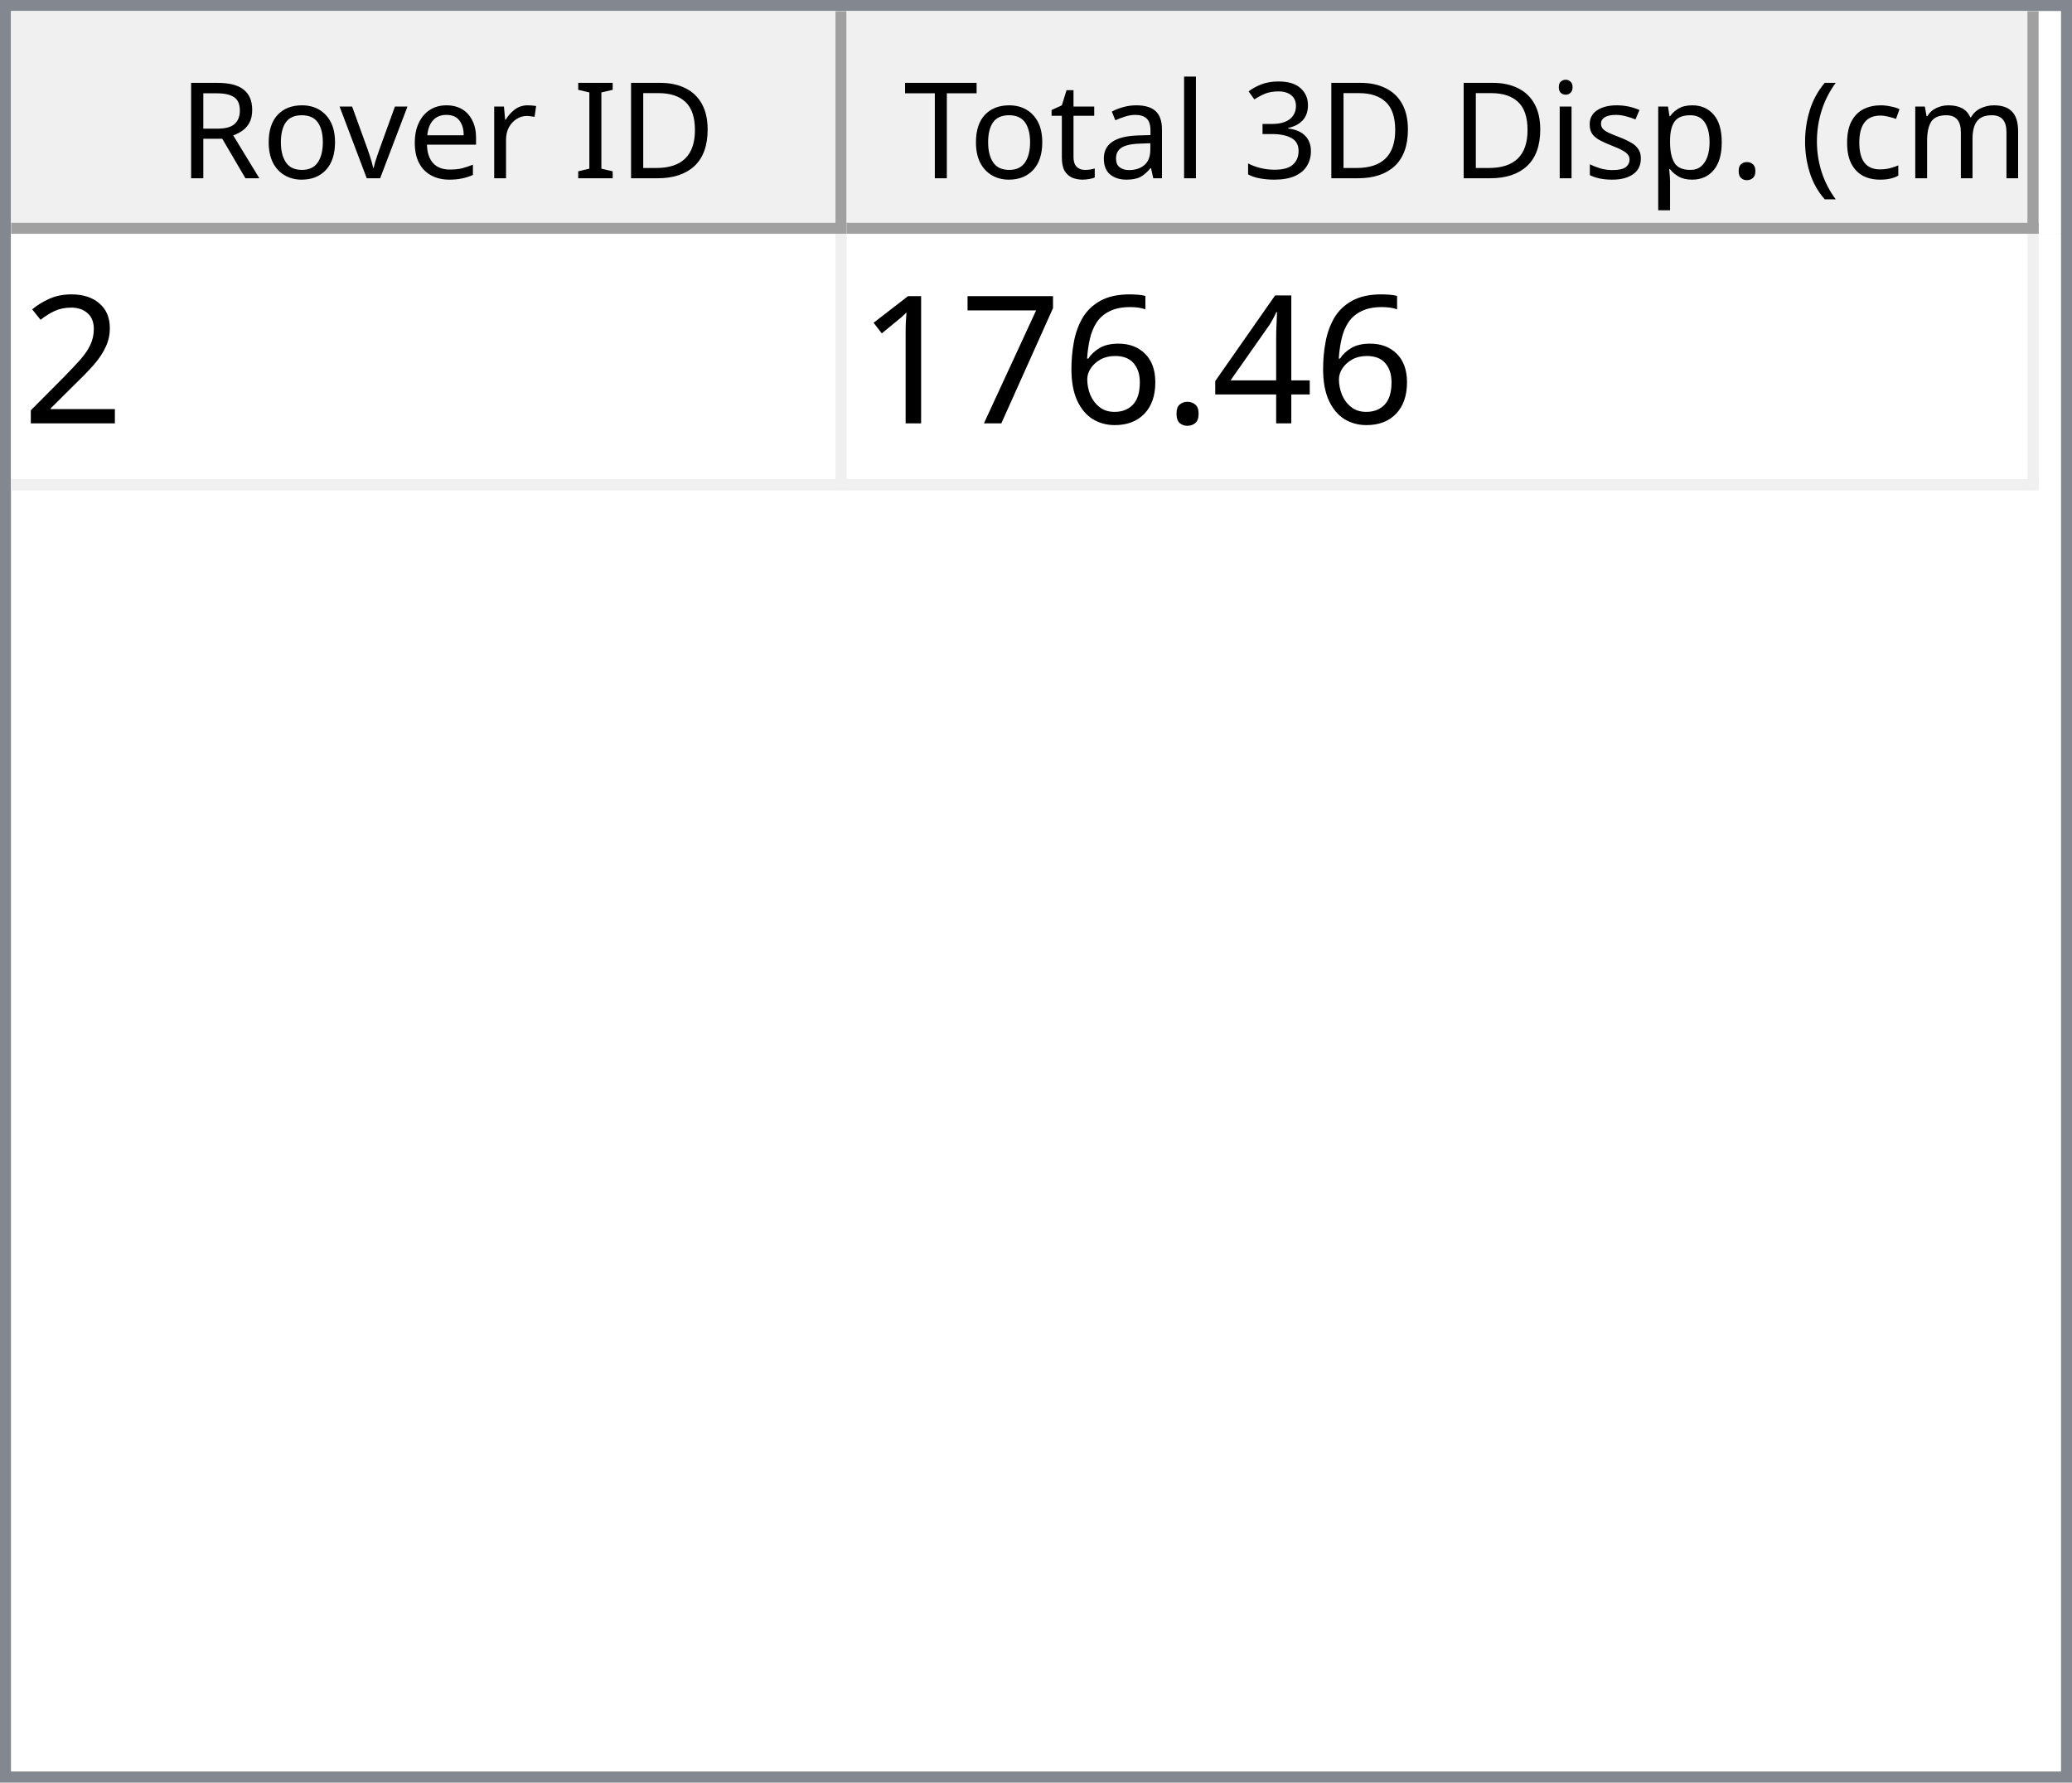
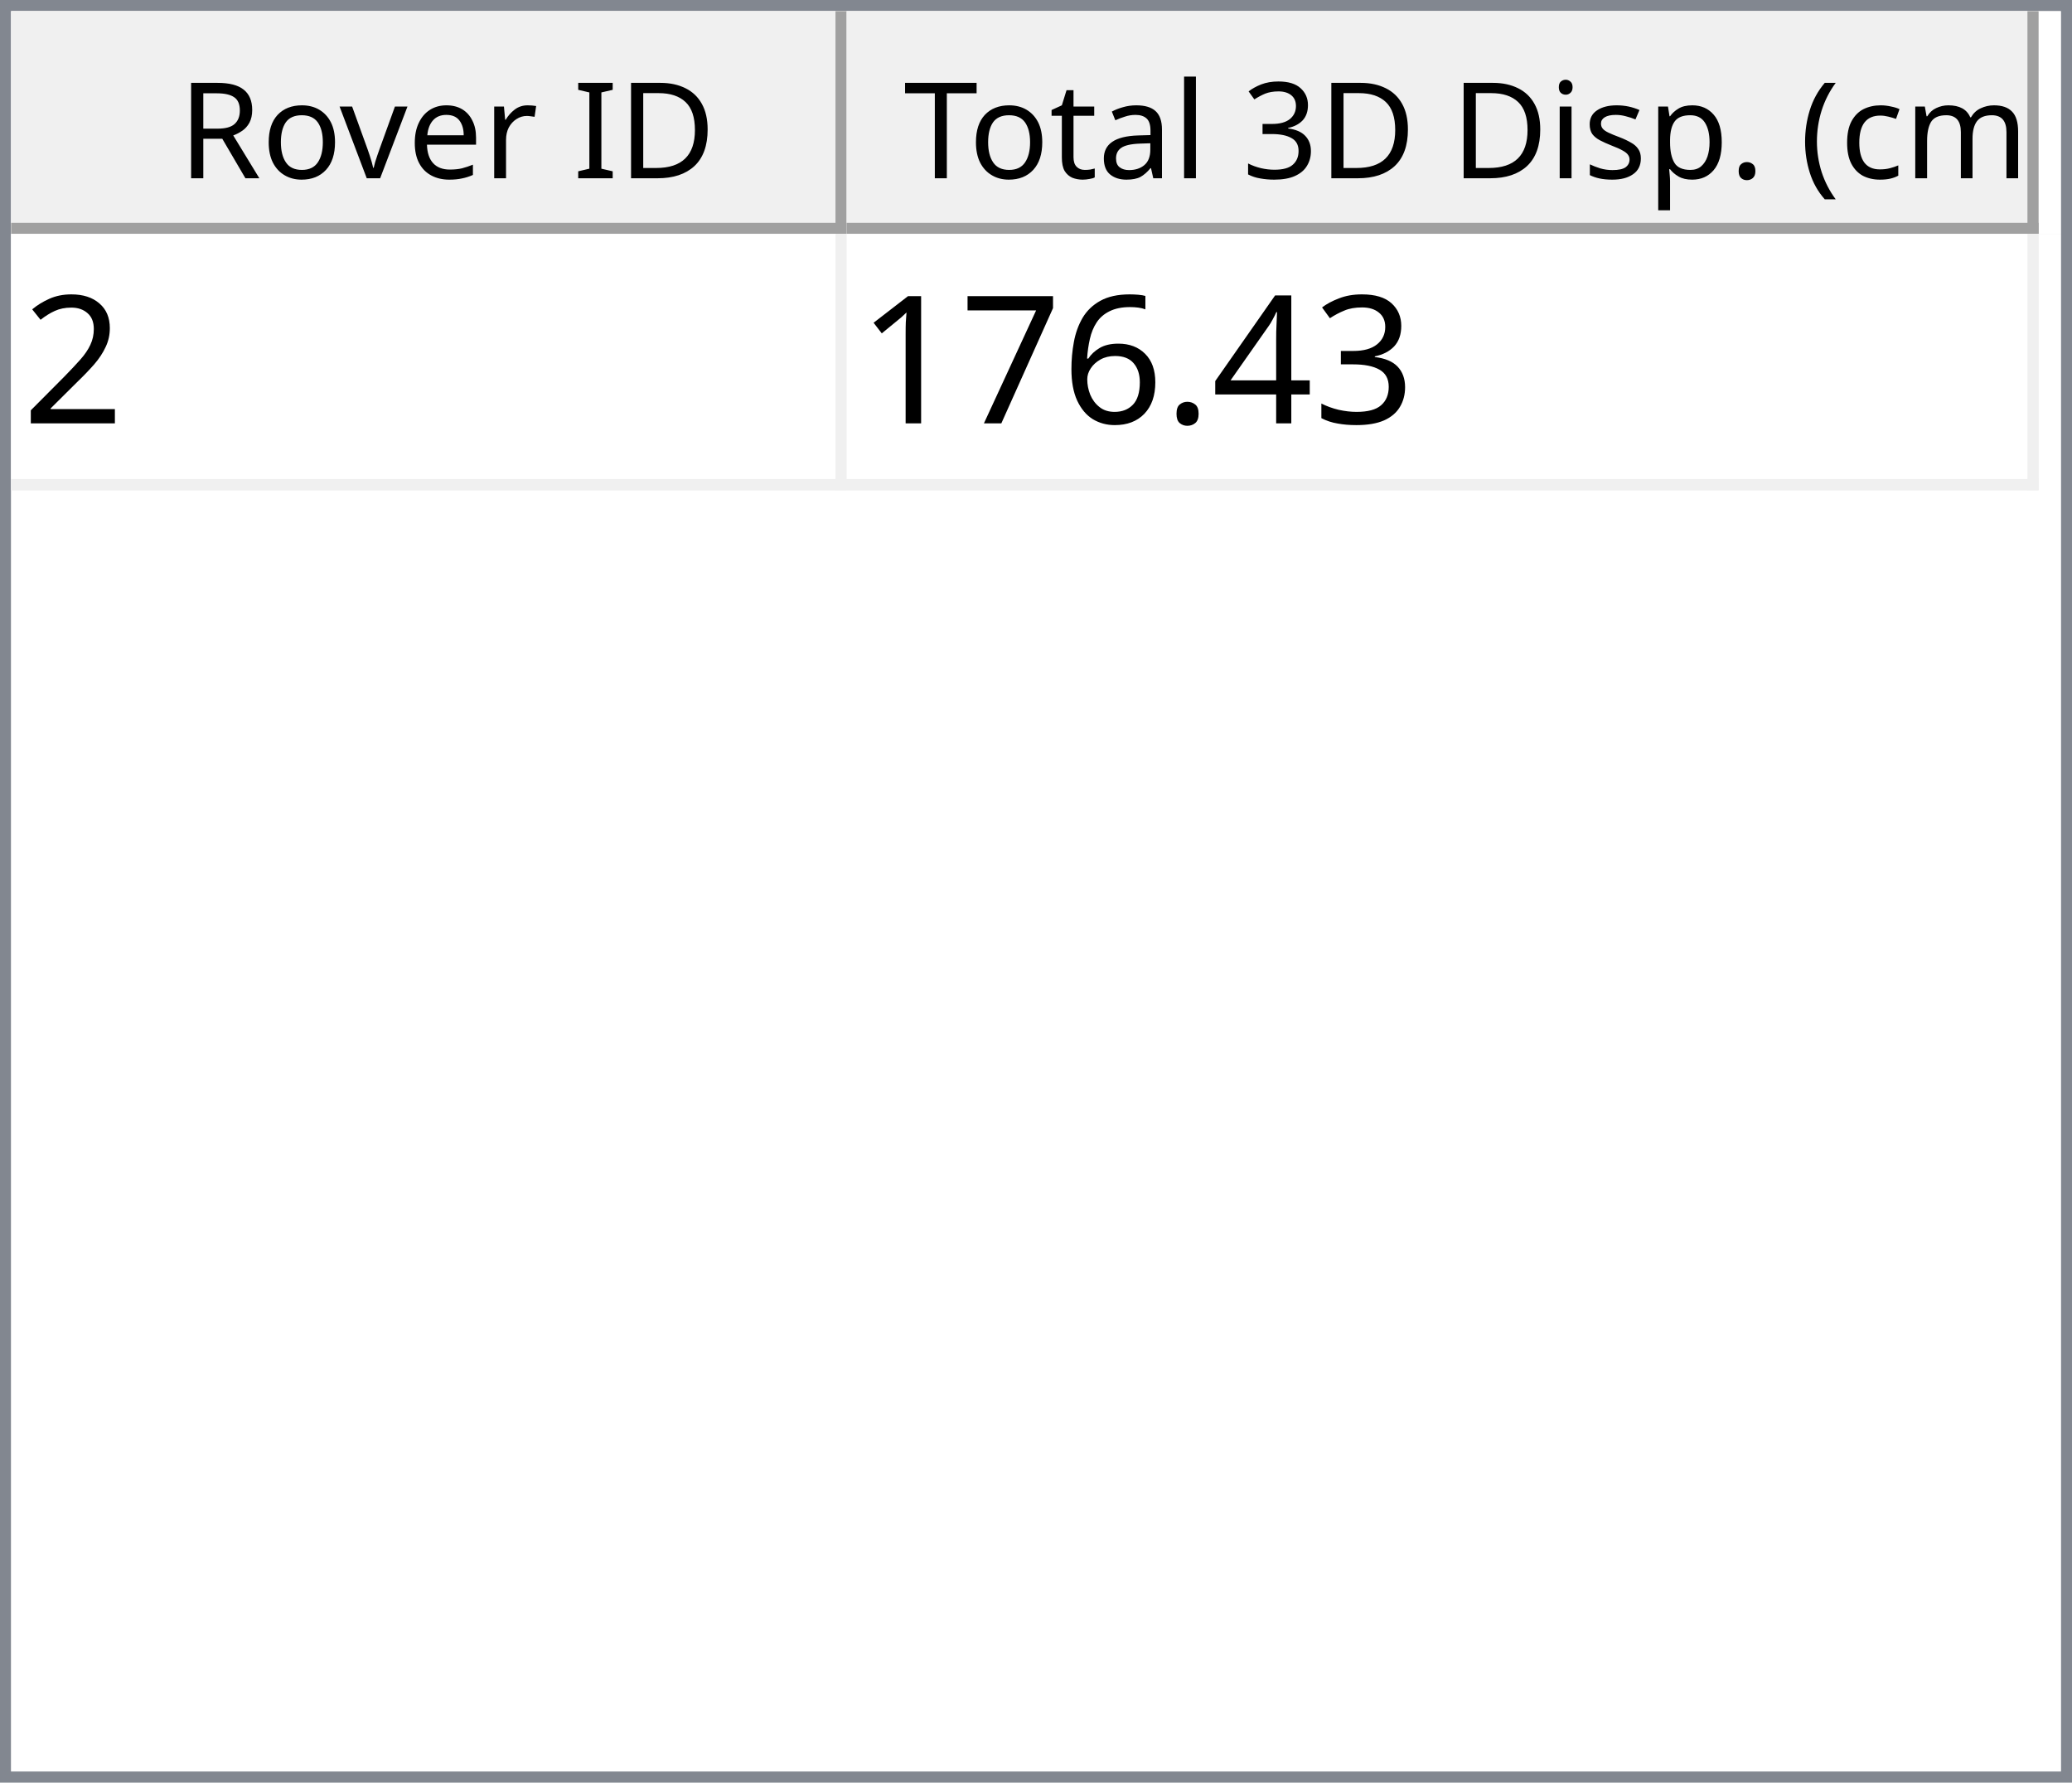
<svg xmlns="http://www.w3.org/2000/svg" style="fill-opacity:1; color-rendering:auto; color-interpolation:auto; text-rendering:auto; stroke:black; stroke-linecap:square; stroke-miterlimit:10; shape-rendering:auto; stroke-opacity:1; fill:black; stroke-dasharray:none; font-weight:normal; stroke-width:1; font-family:'Dialog'; font-style:normal; stroke-linejoin:miter; font-size:12px; stroke-dashoffset:0; image-rendering:auto;" width="186" height="160">
  <defs id="genericDefs" />
  <g>
    <defs id="defs1">
      <clipPath clipPathUnits="userSpaceOnUse" id="clipPath1">
        <path d="M0 0 L186 0 L186 160 L0 160 L0 0 Z" />
      </clipPath>
      <clipPath clipPathUnits="userSpaceOnUse" id="clipPath2">
        <path d="M0 0 L0 160 L186 160 L186 0 Z" />
      </clipPath>
      <clipPath clipPathUnits="userSpaceOnUse" id="clipPath3">
        <path d="M0 0 L0 20 L184 20 L184 0 Z" />
      </clipPath>
      <clipPath clipPathUnits="userSpaceOnUse" id="clipPath4">
        <path d="M0 0 L0 20 L75 20 L75 0 Z" />
      </clipPath>
      <clipPath clipPathUnits="userSpaceOnUse" id="clipPath5">
        <path d="M1 1 L1 19 L74 19 L74 1 Z" />
      </clipPath>
      <clipPath clipPathUnits="userSpaceOnUse" id="clipPath6">
        <path d="M0 0 L0 18 L73 18 L73 0 Z" />
      </clipPath>
      <clipPath clipPathUnits="userSpaceOnUse" id="clipPath7">
        <path d="M-0.5 -0.5 L-0.5 19.5 L74.5 19.5 L74.5 -0.5 Z" />
      </clipPath>
      <clipPath clipPathUnits="userSpaceOnUse" id="clipPath8">
        <path d="M0 0 L0 20 L107 20 L107 0 Z" />
      </clipPath>
      <clipPath clipPathUnits="userSpaceOnUse" id="clipPath9">
        <path d="M1 1 L1 19 L106 19 L106 1 Z" />
      </clipPath>
      <clipPath clipPathUnits="userSpaceOnUse" id="clipPath10">
        <path d="M0 0 L0 18 L105 18 L105 0 Z" />
      </clipPath>
      <clipPath clipPathUnits="userSpaceOnUse" id="clipPath11">
        <path d="M-0.5 -0.5 L-0.5 19.5 L106.5 19.5 L106.5 -0.5 Z" />
      </clipPath>
      <clipPath clipPathUnits="userSpaceOnUse" id="clipPath12">
        <path d="M0 0 L0 138 L184 138 L184 0 Z" />
      </clipPath>
      <clipPath clipPathUnits="userSpaceOnUse" id="clipPath13">
        <path d="M0 0 L0 23 L182 23 L182 0 Z" />
      </clipPath>
      <clipPath clipPathUnits="userSpaceOnUse" id="clipPath14">
        <path d="M-0.5 -0.5 L-0.5 22.5 L181.5 22.5 L181.5 -0.5 Z" />
      </clipPath>
      <clipPath clipPathUnits="userSpaceOnUse" id="clipPath15">
        <path d="M0 0 L0 22 L74 22 L74 0 Z" />
      </clipPath>
      <clipPath clipPathUnits="userSpaceOnUse" id="clipPath16">
        <path d="M0 0 L0 22 L106 22 L106 0 Z" />
      </clipPath>
      <font horiz-adv-x="64.551" id="font1">
        <font-face ascent="107.91" descent="25.098" units-per-em="100" style="font-style:normal; font-family:Segoe UI; font-weight:normal;" />
        <missing-glyph horiz-adv-x="64.551" d="M8.109 0 L8.109 68.266 L56.453 68.266 L56.453 0 L8.109 0 ZM15.328 7.234 L49.219 7.234 L49.219 61.031 L15.328 61.031 L15.328 7.234 Z" />
        <glyph unicode="D" horiz-adv-x="70.117" d="M9.188 0 L9.188 70.016 L28.516 70.016 Q65.531 70.016 65.531 35.891 Q65.531 19.672 55.25 9.836 Q44.969 0 27.734 0 L9.188 0 ZM17.391 62.594 L17.391 7.422 L27.828 7.422 Q41.609 7.422 49.273 14.797 Q56.938 22.172 56.938 35.688 Q56.938 62.594 28.328 62.594 L17.391 62.594 Z" />
        <glyph unicode="I" horiz-adv-x="26.611" d="M17.391 0 L9.188 0 L9.188 70.016 L17.391 70.016 L17.391 0 Z" />
        <glyph unicode=" " horiz-adv-x="27.393" d="" />
        <glyph unicode="r" horiz-adv-x="34.766" d="M34.188 41.891 Q32.078 43.5 28.125 43.5 Q23 43.5 19.555 38.672 Q16.109 33.844 16.109 25.484 L16.109 0 L8.109 0 L8.109 50 L16.109 50 L16.109 39.703 L16.312 39.703 Q18.016 44.969 21.531 47.922 Q25.047 50.875 29.391 50.875 Q32.516 50.875 34.188 50.203 L34.188 41.891 Z" />
        <glyph unicode="e" horiz-adv-x="52.295" d="M48.297 23 L12.984 23 Q13.188 14.656 17.484 10.109 Q21.781 5.562 29.297 5.562 Q37.75 5.562 44.828 11.141 L44.828 3.609 Q38.234 -1.172 27.391 -1.172 Q16.797 -1.172 10.742 5.641 Q4.688 12.453 4.688 24.812 Q4.688 36.469 11.305 43.82 Q17.922 51.172 27.734 51.172 Q37.547 51.172 42.922 44.828 Q48.297 38.484 48.297 27.203 L48.297 23 ZM40.094 29.781 Q40.047 36.719 36.75 40.578 Q33.453 44.438 27.594 44.438 Q21.922 44.438 17.969 40.383 Q14.016 36.328 13.094 29.781 L40.094 29.781 Z" />
        <glyph unicode="v" horiz-adv-x="47.9" d="M47.406 50 L27.484 0 L19.625 0 L0.688 50 L9.469 50 L22.172 13.672 Q23.578 9.672 23.922 6.688 L24.125 6.688 Q24.609 10.453 25.688 13.484 L38.969 50 L47.406 50 Z" />
        <glyph unicode="o" horiz-adv-x="58.594" d="M29 -1.172 Q17.922 -1.172 11.305 5.836 Q4.688 12.844 4.688 24.422 Q4.688 37.016 11.57 44.094 Q18.453 51.172 30.172 51.172 Q41.359 51.172 47.633 44.289 Q53.906 37.406 53.906 25.203 Q53.906 13.234 47.141 6.031 Q40.375 -1.172 29 -1.172 ZM29.594 44.438 Q21.875 44.438 17.383 39.188 Q12.891 33.938 12.891 24.703 Q12.891 15.828 17.43 10.695 Q21.969 5.562 29.594 5.562 Q37.359 5.562 41.531 10.594 Q45.703 15.625 45.703 24.906 Q45.703 34.281 41.531 39.359 Q37.359 44.438 29.594 44.438 Z" />
        <glyph unicode="R" horiz-adv-x="59.814" d="M59.375 0 L49.609 0 L37.891 19.625 Q36.281 22.359 34.766 24.289 Q33.25 26.219 31.664 27.438 Q30.078 28.656 28.25 29.219 Q26.422 29.781 24.125 29.781 L17.391 29.781 L17.391 0 L9.188 0 L9.188 70.016 L30.078 70.016 Q34.672 70.016 38.555 68.867 Q42.438 67.719 45.289 65.375 Q48.141 63.031 49.758 59.547 Q51.375 56.062 51.375 51.375 Q51.375 47.703 50.273 44.656 Q49.172 41.609 47.148 39.211 Q45.125 36.812 42.266 35.133 Q39.406 33.453 35.844 32.516 L35.844 32.328 Q37.594 31.547 38.891 30.547 Q40.188 29.547 41.359 28.18 Q42.531 26.812 43.68 25.078 Q44.828 23.344 46.234 21.047 L59.375 0 ZM17.391 62.594 L17.391 37.203 L28.516 37.203 Q31.594 37.203 34.203 38.133 Q36.812 39.062 38.719 40.797 Q40.625 42.531 41.703 45.047 Q42.781 47.562 42.781 50.688 Q42.781 56.297 39.141 59.445 Q35.5 62.594 28.609 62.594 L17.391 62.594 Z" />
        <glyph unicode=")" horiz-adv-x="30.176" d="M8.297 -15.922 L1.172 -15.922 Q16.406 2.344 16.406 26.812 Q16.406 51.469 1.078 70.016 L8.297 70.016 Q23.531 52.156 23.531 26.703 Q23.531 1.375 8.297 -15.922 Z" />
        <glyph unicode="m" horiz-adv-x="86.133" d="M79.109 0 L71.094 0 L71.094 28.719 Q71.094 37.016 68.531 40.727 Q65.969 44.438 59.906 44.438 Q54.781 44.438 51.195 39.75 Q47.609 35.062 47.609 28.516 L47.609 0 L39.594 0 L39.594 29.688 Q39.594 44.438 28.219 44.438 Q22.953 44.438 19.531 40.016 Q16.109 35.594 16.109 28.516 L16.109 0 L8.109 0 L8.109 50 L16.109 50 L16.109 42.094 L16.312 42.094 Q21.625 51.172 31.844 51.172 Q36.969 51.172 40.773 48.312 Q44.578 45.453 46 40.828 Q51.562 51.172 62.594 51.172 Q79.109 51.172 79.109 30.812 L79.109 0 Z" />
        <glyph unicode="c" horiz-adv-x="46.191" d="M42.188 2.297 Q36.422 -1.172 28.516 -1.172 Q17.828 -1.172 11.258 5.789 Q4.688 12.75 4.688 23.828 Q4.688 36.188 11.766 43.68 Q18.844 51.172 30.672 51.172 Q37.25 51.172 42.281 48.734 L42.281 40.531 Q36.719 44.438 30.375 44.438 Q22.703 44.438 17.797 38.945 Q12.891 33.453 12.891 24.516 Q12.891 15.719 17.508 10.641 Q22.125 5.562 29.891 5.562 Q36.422 5.562 42.188 9.906 L42.188 2.297 Z" />
        <glyph unicode="(" horiz-adv-x="30.176" d="M29.109 -15.922 L21.969 -15.922 Q6.844 1.375 6.844 26.703 Q6.844 52.156 21.969 70.016 L29.203 70.016 Q13.875 51.469 13.875 26.812 Q13.875 2.344 29.109 -15.922 Z" />
        <glyph unicode="." horiz-adv-x="21.68" d="M10.891 -1.078 Q8.641 -1.078 7.055 0.539 Q5.469 2.156 5.469 4.391 Q5.469 6.641 7.055 8.273 Q8.641 9.906 10.891 9.906 Q13.188 9.906 14.797 8.273 Q16.406 6.641 16.406 4.391 Q16.406 2.156 14.797 0.539 Q13.188 -1.078 10.891 -1.078 Z" />
        <glyph unicode="p" horiz-adv-x="58.789" d="M16.312 7.234 L16.109 7.234 L16.109 -23 L8.109 -23 L8.109 50 L16.109 50 L16.109 41.219 L16.312 41.219 Q22.219 51.172 33.594 51.172 Q43.266 51.172 48.688 44.461 Q54.109 37.75 54.109 26.469 Q54.109 13.922 48 6.375 Q41.891 -1.172 31.297 -1.172 Q21.578 -1.172 16.312 7.234 ZM16.109 27.391 L16.109 20.406 Q16.109 14.203 20.141 9.883 Q24.172 5.562 30.375 5.562 Q37.641 5.562 41.773 11.133 Q45.906 16.703 45.906 26.609 Q45.906 34.969 42.047 39.703 Q38.188 44.438 31.594 44.438 Q24.609 44.438 20.359 39.578 Q16.109 34.719 16.109 27.391 Z" />
        <glyph unicode="s" horiz-adv-x="42.432" d="M5.078 1.812 L5.078 10.406 Q11.625 5.562 19.484 5.562 Q30.031 5.562 30.031 12.594 Q30.031 14.594 29.125 15.992 Q28.219 17.391 26.68 18.461 Q25.141 19.531 23.07 20.383 Q21 21.234 18.609 22.172 Q15.281 23.484 12.766 24.828 Q10.25 26.172 8.57 27.859 Q6.891 29.547 6.031 31.695 Q5.172 33.844 5.172 36.719 Q5.172 40.234 6.789 42.945 Q8.406 45.656 11.086 47.484 Q13.766 49.312 17.211 50.242 Q20.656 51.172 24.312 51.172 Q30.812 51.172 35.938 48.922 L35.938 40.828 Q30.422 44.438 23.25 44.438 Q21 44.438 19.195 43.922 Q17.391 43.406 16.094 42.477 Q14.797 41.547 14.086 40.258 Q13.375 38.969 13.375 37.406 Q13.375 35.453 14.086 34.133 Q14.797 32.812 16.164 31.789 Q17.531 30.766 19.484 29.938 Q21.438 29.109 23.922 28.125 Q27.25 26.859 29.883 25.516 Q32.516 24.172 34.375 22.484 Q36.234 20.797 37.234 18.602 Q38.234 16.406 38.234 13.375 Q38.234 9.672 36.602 6.938 Q34.969 4.203 32.234 2.398 Q29.5 0.594 25.93 -0.289 Q22.359 -1.172 18.453 -1.172 Q10.75 -1.172 5.078 1.812 Z" />
        <glyph unicode="i" horiz-adv-x="24.219" d="M12.203 62.703 Q10.062 62.703 8.547 64.164 Q7.031 65.625 7.031 67.875 Q7.031 70.125 8.547 71.609 Q10.062 73.094 12.203 73.094 Q14.406 73.094 15.945 71.609 Q17.484 70.125 17.484 67.875 Q17.484 65.719 15.945 64.211 Q14.406 62.703 12.203 62.703 ZM16.109 0 L8.109 0 L8.109 50 L16.109 50 L16.109 0 Z" />
        <glyph unicode="3" horiz-adv-x="53.906" d="M46.531 19.828 Q46.531 15.094 44.75 11.211 Q42.969 7.328 39.719 4.57 Q36.469 1.812 31.93 0.297 Q27.391 -1.219 21.922 -1.219 Q11.922 -1.219 6 2.594 L6 11.188 Q13.094 5.609 22.219 5.609 Q25.875 5.609 28.828 6.539 Q31.781 7.469 33.906 9.227 Q36.031 10.984 37.18 13.477 Q38.328 15.969 38.328 19.094 Q38.328 32.812 18.797 32.812 L12.984 32.812 L12.984 39.594 L18.5 39.594 Q35.797 39.594 35.797 52.484 Q35.797 64.406 22.609 64.406 Q15.188 64.406 8.688 59.422 L8.688 67.188 Q15.375 71.188 24.609 71.188 Q29 71.188 32.57 69.969 Q36.141 68.75 38.68 66.555 Q41.219 64.359 42.609 61.281 Q44 58.203 44 54.5 Q44 40.672 30.031 36.719 L30.031 36.531 Q33.594 36.141 36.625 34.797 Q39.656 33.453 41.852 31.305 Q44.047 29.156 45.289 26.25 Q46.531 23.344 46.531 19.828 Z" />
        <glyph unicode="l" horiz-adv-x="24.219" d="M16.109 0 L8.109 0 L8.109 74.031 L16.109 74.031 L16.109 0 Z" />
        <glyph unicode="a" horiz-adv-x="50.879" d="M43.891 0 L35.891 0 L35.891 7.812 L35.688 7.812 Q30.469 -1.172 20.312 -1.172 Q12.844 -1.172 8.617 2.781 Q4.391 6.734 4.391 13.281 Q4.391 27.297 20.906 29.594 L35.891 31.688 Q35.891 44.438 25.594 44.438 Q16.547 44.438 9.281 38.281 L9.281 46.484 Q16.656 51.172 26.266 51.172 Q43.891 51.172 43.891 32.516 L43.891 0 ZM35.891 25.297 L23.828 23.641 Q18.266 22.859 15.43 20.875 Q12.594 18.891 12.594 13.875 Q12.594 10.203 15.211 7.883 Q17.828 5.562 22.172 5.562 Q28.125 5.562 32.008 9.742 Q35.891 13.922 35.891 20.312 L35.891 25.297 Z" />
        <glyph unicode="t" horiz-adv-x="33.887" d="M31.297 0.484 Q28.469 -1.078 23.828 -1.078 Q10.688 -1.078 10.688 13.578 L10.688 43.172 L2.094 43.172 L2.094 50 L10.688 50 L10.688 62.203 L18.703 64.797 L18.703 50 L31.297 50 L31.297 43.172 L18.703 43.172 L18.703 14.984 Q18.703 9.969 20.414 7.82 Q22.125 5.672 26.078 5.672 Q29.109 5.672 31.297 7.328 L31.297 0.484 Z" />
        <glyph unicode="T" horiz-adv-x="52.393" d="M50.594 62.594 L30.375 62.594 L30.375 0 L22.172 0 L22.172 62.594 L2 62.594 L2 70.016 L50.594 70.016 L50.594 62.594 Z" />
      </font>
      <font horiz-adv-x="75.0" id="font2">
        <font-face ascent="100.537" descent="21.973" units-per-em="100" style="font-style:normal; font-family:sans-serif; font-weight:normal;" />
        <missing-glyph horiz-adv-x="75.0" d="M12.5 0 L12.5 62.5 L62.5 62.5 L62.5 0 L12.5 0 ZM14.062 1.562 L60.938 1.562 L60.938 60.938 L14.062 60.938 L14.062 1.562 Z" />
        <glyph unicode="2" horiz-adv-x="55.615" d="M50.344 8.453 L50.344 0 L3.031 0 Q2.938 3.172 4.047 6.109 Q5.859 10.938 9.836 15.625 Q13.812 20.312 21.344 26.469 Q33.016 36.031 37.117 41.625 Q41.219 47.219 41.219 52.203 Q41.219 57.422 37.477 61.008 Q33.734 64.594 27.734 64.594 Q21.391 64.594 17.578 60.789 Q13.766 56.984 13.719 50.25 L4.688 51.172 Q5.609 61.281 11.664 66.578 Q17.719 71.875 27.938 71.875 Q38.234 71.875 44.242 66.164 Q50.25 60.453 50.25 52 Q50.25 47.703 48.492 43.555 Q46.734 39.406 42.656 34.812 Q38.578 30.219 29.109 22.219 Q21.188 15.578 18.945 13.211 Q16.703 10.844 15.234 8.453 L50.344 8.453 Z" />
+         <glyph unicode="3" horiz-adv-x="55.615" d="M4.203 18.891 L12.984 20.062 Q14.5 12.594 18.141 9.297 Q21.781 6 27 6 Q33.203 6 37.477 10.297 Q41.75 14.594 41.75 20.953 Q41.75 27 37.797 30.93 Q33.844 34.859 27.734 34.859 Q25.25 34.859 21.531 33.891 L22.516 41.609 Q23.391 41.5 23.922 41.5 Q29.547 41.5 34.039 44.43 Q38.531 47.359 38.531 53.469 Q38.531 58.297 35.258 61.477 Q31.984 64.656 26.812 64.656 Q21.688 64.656 18.266 61.43 Q14.844 58.203 13.875 51.766 L5.078 53.328 Q6.688 62.156 12.398 67.016 Q18.109 71.875 26.609 71.875 Q32.469 71.875 37.398 69.359 Q42.328 66.844 44.945 62.5 Q47.562 58.156 47.562 53.266 Q47.562 48.641 45.07 44.828 Q42.578 41.016 37.703 38.766 Q44.047 37.312 47.562 32.695 Q51.078 28.078 51.078 21.141 Q51.078 11.766 44.242 5.25 Q37.406 -1.266 26.953 -1.266 Q17.531 -1.266 11.305 4.352 Q5.078 9.969 4.203 18.891 Z" />
        <glyph unicode="4" horiz-adv-x="55.615" d="M32.328 0 L32.328 17.141 L1.266 17.141 L1.266 25.203 L33.938 71.578 L41.109 71.578 L41.109 25.203 L50.781 25.203 L50.781 17.141 L41.109 17.141 L41.109 0 L32.328 0 ZM32.328 25.203 L32.328 57.469 L9.906 25.203 L32.328 25.203 Z" />
        <glyph unicode="." horiz-adv-x="27.783" d="M9.078 0 L9.078 10.016 L19.094 10.016 L19.094 0 L9.078 0 Z" />
        <glyph unicode="6" horiz-adv-x="55.615" d="M49.75 54.047 L41.016 53.375 Q39.844 58.547 37.703 60.891 Q34.125 64.656 28.906 64.656 Q24.703 64.656 21.531 62.312 Q17.391 59.281 14.992 53.469 Q12.594 47.656 12.5 36.922 Q15.672 41.75 20.266 44.094 Q24.859 46.438 29.891 46.438 Q38.672 46.438 44.852 39.969 Q51.031 33.5 51.031 23.25 Q51.031 16.5 48.125 10.719 Q45.219 4.938 40.141 1.859 Q35.062 -1.219 28.609 -1.219 Q17.625 -1.219 10.695 6.859 Q3.766 14.938 3.766 33.5 Q3.766 54.25 11.422 63.672 Q18.109 71.875 29.438 71.875 Q37.891 71.875 43.289 67.141 Q48.688 62.406 49.75 54.047 ZM13.875 23.188 Q13.875 18.656 15.797 14.508 Q17.719 10.359 21.188 8.18 Q24.656 6 28.469 6 Q34.031 6 38.039 10.492 Q42.047 14.984 42.047 22.703 Q42.047 30.125 38.086 34.398 Q34.125 38.672 28.125 38.672 Q22.172 38.672 18.023 34.398 Q13.875 30.125 13.875 23.188 Z" />
        <glyph unicode="7" horiz-adv-x="55.615" d="M4.734 62.203 L4.734 70.656 L51.078 70.656 L51.078 63.812 Q44.234 56.547 37.523 44.484 Q30.812 32.422 27.156 19.672 Q24.516 10.688 23.781 0 L14.75 0 Q14.891 8.453 18.062 20.414 Q21.234 32.375 27.172 43.484 Q33.109 54.594 39.797 62.203 L4.734 62.203 Z" />
        <glyph unicode="1" horiz-adv-x="55.615" d="M37.25 0 L28.469 0 L28.469 56 Q25.297 52.984 20.141 49.953 Q14.984 46.922 10.891 45.406 L10.891 53.906 Q18.266 57.375 23.781 62.305 Q29.297 67.234 31.594 71.875 L37.25 71.875 L37.25 0 Z" />
      </font>
    </defs>
    <g style="fill:white; stroke:white;">
      <rect x="0" y="0" width="186" style="clip-path:url(#clipPath1); stroke:none;" height="160" />
    </g>
    <g style="fill:white; text-rendering:optimizeSpeed; color-rendering:optimizeSpeed; image-rendering:optimizeSpeed; shape-rendering:crispEdges; stroke:white; color-interpolation:sRGB;">
      <rect x="0" width="186" height="160" y="0" style="stroke:none;" />
      <path style="stroke:none;" d="M0 160 L186 160 L186 0 L0 0 Z" />
    </g>
    <g style="fill:rgb(240,240,240); font-family:'Segoe UI'; stroke:rgb(240,240,240);">
      <rect x="0" y="0" width="186" style="clip-path:url(#clipPath2); stroke:none;" height="160" />
    </g>
    <g style="fill:rgb(130,135,144); font-family:'Segoe UI'; stroke:rgb(130,135,144);">
      <path d="M0 0 L186 0 L186 160 L0 160 L0 0 ZM1 1 L185 1 L185 159 L1 159 L1 1 Z" style="fill-rule:evenodd; clip-path:url(#clipPath2); stroke:none;" />
    </g>
    <g style="fill:white; font-family:'Segoe UI'; stroke:white;" transform="translate(1,1)">
      <rect x="0" y="0" width="184" style="clip-path:url(#clipPath3); stroke:none;" height="20" />
    </g>
    <g style="fill:rgb(240,240,240); font-family:'Segoe UI'; stroke:rgb(240,240,240);" transform="translate(1,1)">
      <rect x="0" y="0" width="75" style="clip-path:url(#clipPath4); stroke:none;" height="20" />
    </g>
    <g style="font-family:'Segoe UI';" transform="translate(2,2)">
      <text x="14" xml:space="preserve" y="14" style="clip-path:url(#clipPath6); stroke:none;">Rover ID</text>
    </g>
    <g style="fill:rgb(160,160,160); font-family:'Segoe UI'; stroke:rgb(160,160,160); stroke-linejoin:bevel;" transform="translate(1.5,1.5)">
      <line x1="74" x2="74" y1="0" style="fill:none; clip-path:url(#clipPath7);" y2="19" />
    </g>
    <g style="fill:rgb(160,160,160); font-family:'Segoe UI'; stroke:rgb(160,160,160); stroke-linejoin:bevel;" transform="matrix(1,0,0,1,1,1) translate(0.5,0.5)">
      <line x1="0" x2="74" y1="19" style="fill:none; clip-path:url(#clipPath7);" y2="19" />
    </g>
    <g style="fill:rgb(240,240,240); font-family:'Segoe UI'; stroke:rgb(240,240,240);" transform="translate(76,1)">
      <rect x="0" y="0" width="107" style="clip-path:url(#clipPath8); stroke:none;" height="20" />
    </g>
    <g style="font-family:'Segoe UI';" transform="translate(77,2)">
      <text x="1" xml:space="preserve" y="14" style="clip-path:url(#clipPath10); stroke:none;"> Total 3D Disp. (cm)</text>
    </g>
    <g style="fill:rgb(160,160,160); font-family:'Segoe UI'; stroke:rgb(160,160,160); stroke-linejoin:bevel;" transform="translate(76.5,1.5)">
      <line x1="106" x2="106" y1="0" style="fill:none; clip-path:url(#clipPath11);" y2="19" />
    </g>
    <g style="fill:rgb(160,160,160); font-family:'Segoe UI'; stroke:rgb(160,160,160); stroke-linejoin:bevel;" transform="matrix(1,0,0,1,76,1) translate(0.5,0.5)">
      <line x1="0" x2="106" y1="19" style="fill:none; clip-path:url(#clipPath11);" y2="19" />
    </g>
    <g style="fill:white; font-family:'Segoe UI'; stroke:white;" transform="translate(1,21)">
      <rect x="0" y="0" width="184" style="clip-path:url(#clipPath12); stroke:none;" height="138" />
    </g>
    <g style="fill:rgb(240,240,240); font-size:16px; font-family:sans-serif; stroke:rgb(240,240,240);" transform="translate(1,21)">
      <rect x="0" y="0" width="182" style="clip-path:url(#clipPath13); stroke:none;" height="23" />
      <line transform="translate(0.5,0.5)" x1="0" x2="181" y1="22" style="clip-path:url(#clipPath14); fill:none; stroke-linejoin:bevel;" y2="22" />
    </g>
    <g transform="matrix(1,0,0,1,1,21) translate(0.5,0.5)" style="fill:rgb(240,240,240); font-size:16px; font-family:sans-serif; stroke:rgb(240,240,240); stroke-linejoin:bevel;">
      <line x1="74" x2="74" y1="0" style="fill:none; clip-path:url(#clipPath14);" y2="22" />
    </g>
    <g transform="matrix(1,0,0,1,1,21) translate(0.5,0.5)" style="fill:rgb(240,240,240); font-size:16px; font-family:sans-serif; stroke:rgb(240,240,240); stroke-linejoin:bevel;">
      <line x1="181" x2="181" y1="0" style="fill:none; clip-path:url(#clipPath14);" y2="22" />
    </g>
    <g style="fill:white; font-size:16px; font-family:sans-serif; stroke:white;" transform="matrix(1,0,0,1,1,21)">
      <rect x="0" y="0" width="74" style="clip-path:url(#clipPath15); stroke:none;" height="22" />
      <text x="1" y="17" style="fill:black; clip-path:url(#clipPath15); stroke:none;" xml:space="preserve">2</text>
    </g>
    <g style="fill:white; font-size:16px; font-family:sans-serif; stroke:white;" transform="matrix(1,0,0,1,1,21) translate(75,0)">
      <rect x="0" y="0" width="106" style="clip-path:url(#clipPath16); stroke:none;" height="22" />
-       <text x="1" y="17" style="fill:black; clip-path:url(#clipPath16); stroke:none;" xml:space="preserve">176.46</text>
+       <text x="1" y="17" style="fill:black; clip-path:url(#clipPath16); stroke:none;" xml:space="preserve">176.43</text>
    </g>
  </g>
</svg>
